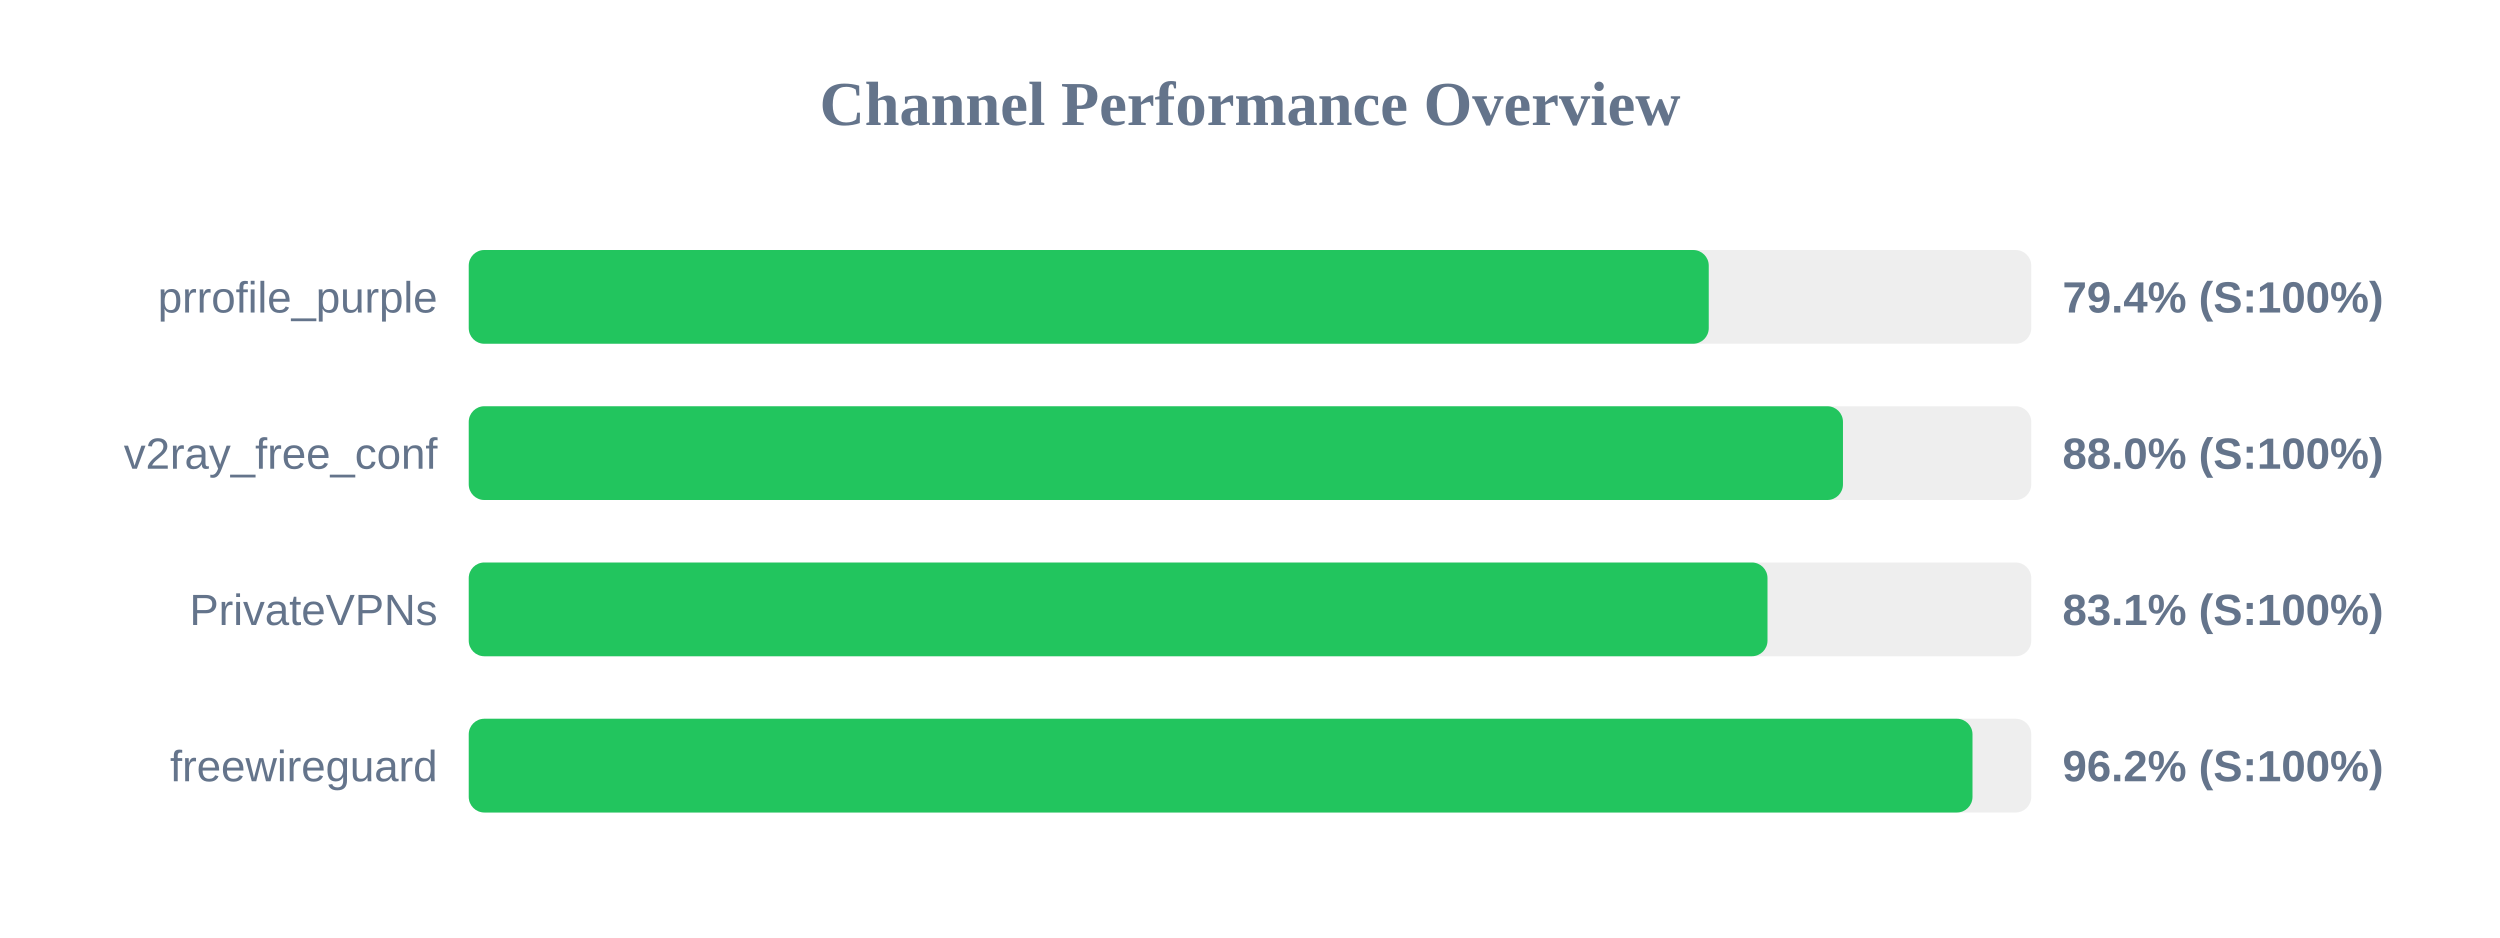
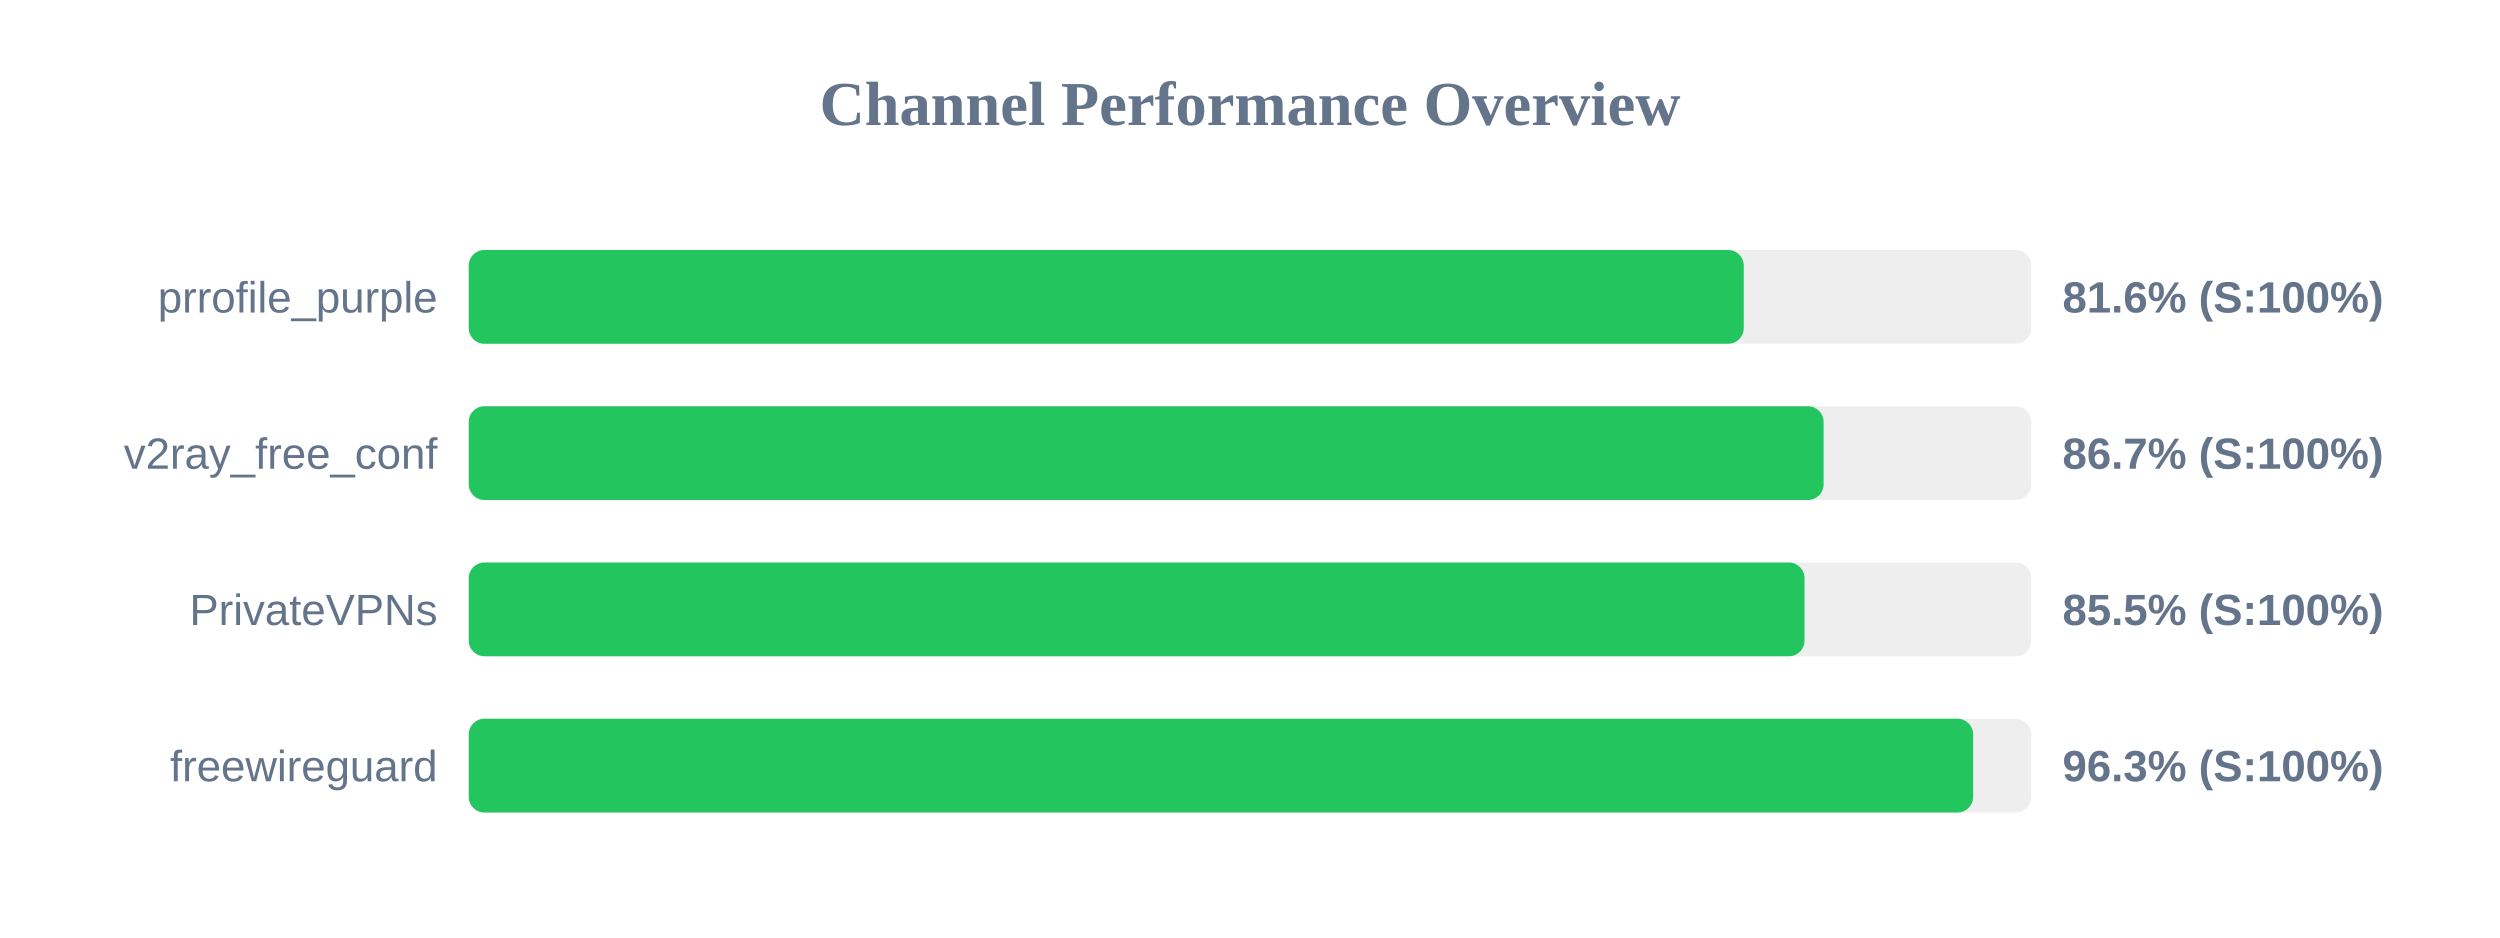
<svg xmlns="http://www.w3.org/2000/svg" width="800" height="300" version="1.1">
  <style>
        .row { font: 14px Arial; fill: #64748b; }
        .score { font: bold 14px Arial; fill: #64748b; }
    </style>
  <text x="400" y="40" text-anchor="middle" font-size="20px" font-weight="bold" fill="#64748b">Channel Performance Overview</text>
  <rect x="150" y="80" width="500" height="30" fill="#eee" rx="5" />
-   <rect x="150" y="80" width="396.8" height="30" fill="#22c55e" rx="5" />
+   <rect x="150" y="80" width="408.0" height="30" fill="#22c55e" rx="5" />
  <text x="140" y="100" text-anchor="end" class="row">prrofile_purple</text>
-   <text x="660" y="100" text-anchor="start" class="score">79.4% (S:100%)</text>
+   <text x="660" y="100" text-anchor="start" class="score">81.6% (S:100%)</text>
  <rect x="150" y="130" width="500" height="30" fill="#eee" rx="5" />
-   <rect x="150" y="130" width="439.75" height="30" fill="#22c55e" rx="5" />
+   <rect x="150" y="130" width="433.55" height="30" fill="#22c55e" rx="5" />
  <text x="140" y="150" text-anchor="end" class="row">v2ray_free_conf</text>
-   <text x="660" y="150" text-anchor="start" class="score">88.0% (S:100%)</text>
+   <text x="660" y="150" text-anchor="start" class="score">86.7% (S:100%)</text>
  <rect x="150" y="180" width="500" height="30" fill="#eee" rx="5" />
-   <rect x="150" y="180" width="415.6" height="30" fill="#22c55e" rx="5" />
+   <rect x="150" y="180" width="427.45" height="30" fill="#22c55e" rx="5" />
  <text x="140" y="200" text-anchor="end" class="row">PrivateVPNs</text>
-   <text x="660" y="200" text-anchor="start" class="score">83.1% (S:100%)</text>
+   <text x="660" y="200" text-anchor="start" class="score">85.5% (S:100%)</text>
  <rect x="150" y="230" width="500" height="30" fill="#eee" rx="5" />
-   <rect x="150" y="230" width="481.2" height="30" fill="#22c55e" rx="5" />
+   <rect x="150" y="230" width="481.4" height="30" fill="#22c55e" rx="5" />
  <text x="140" y="250" text-anchor="end" class="row">freewireguard</text>
-   <text x="660" y="250" text-anchor="start" class="score">96.2% (S:100%)</text>
+   <text x="660" y="250" text-anchor="start" class="score">96.3% (S:100%)</text>
</svg>
